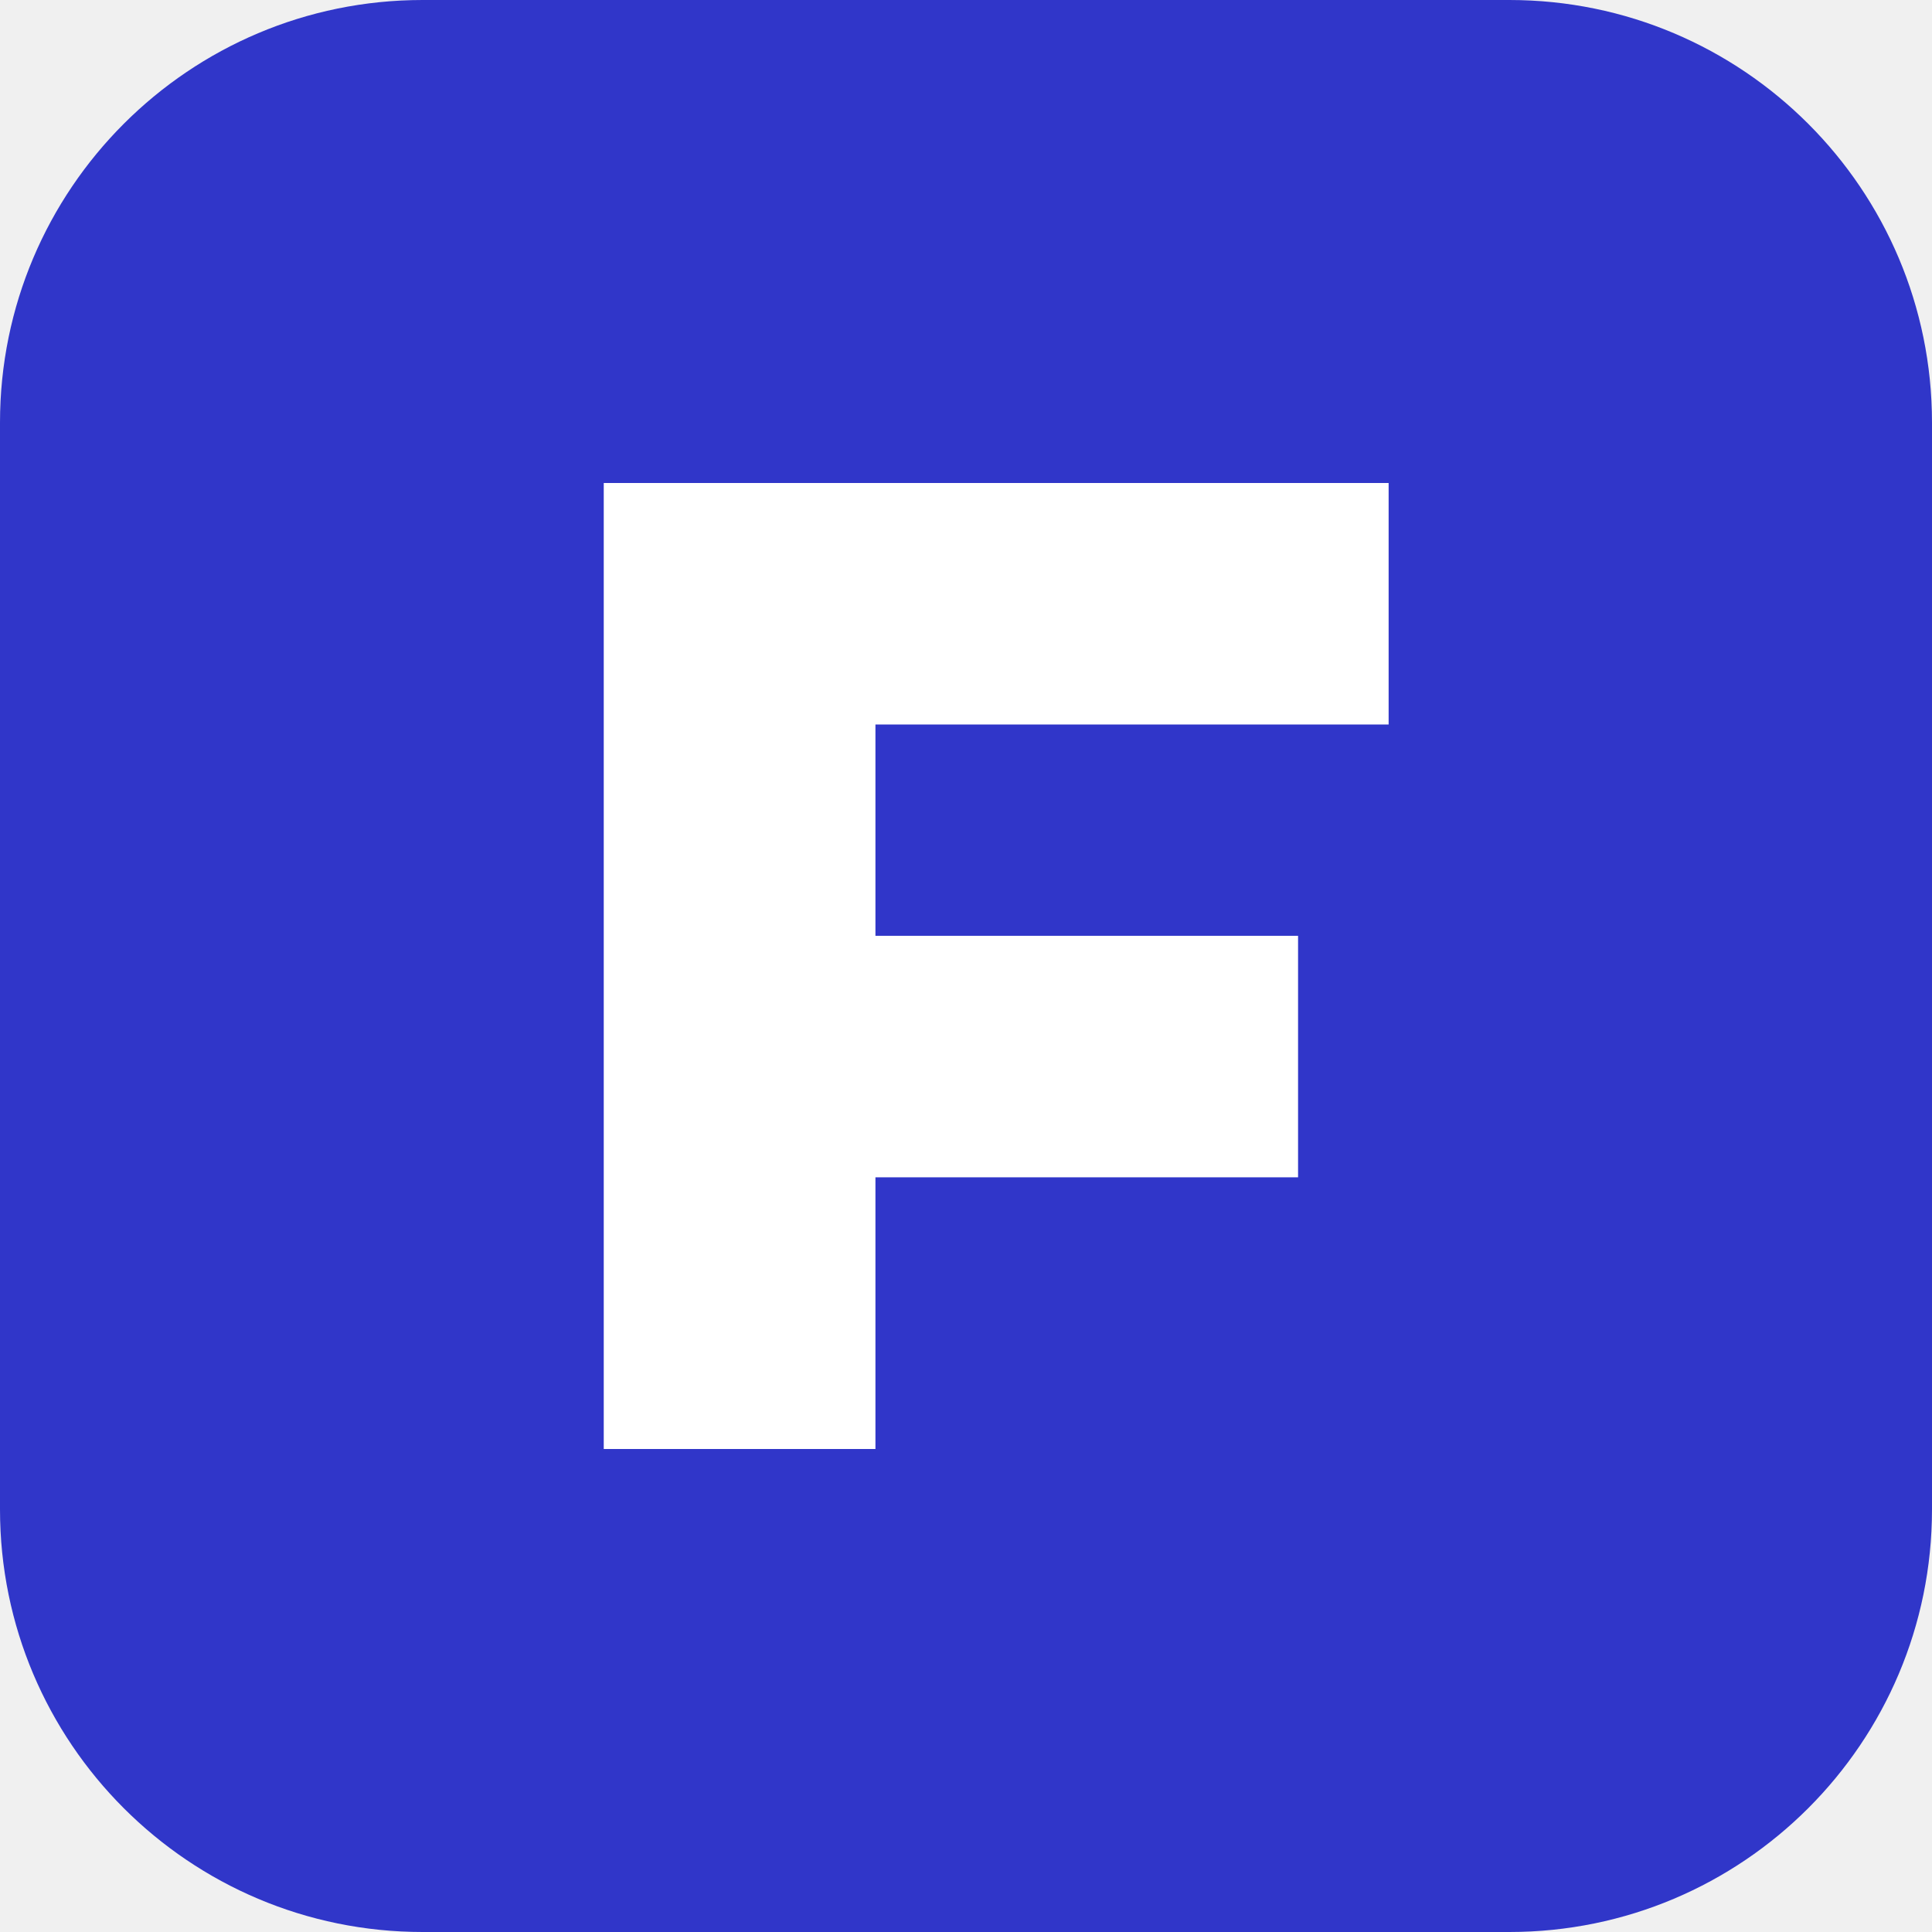
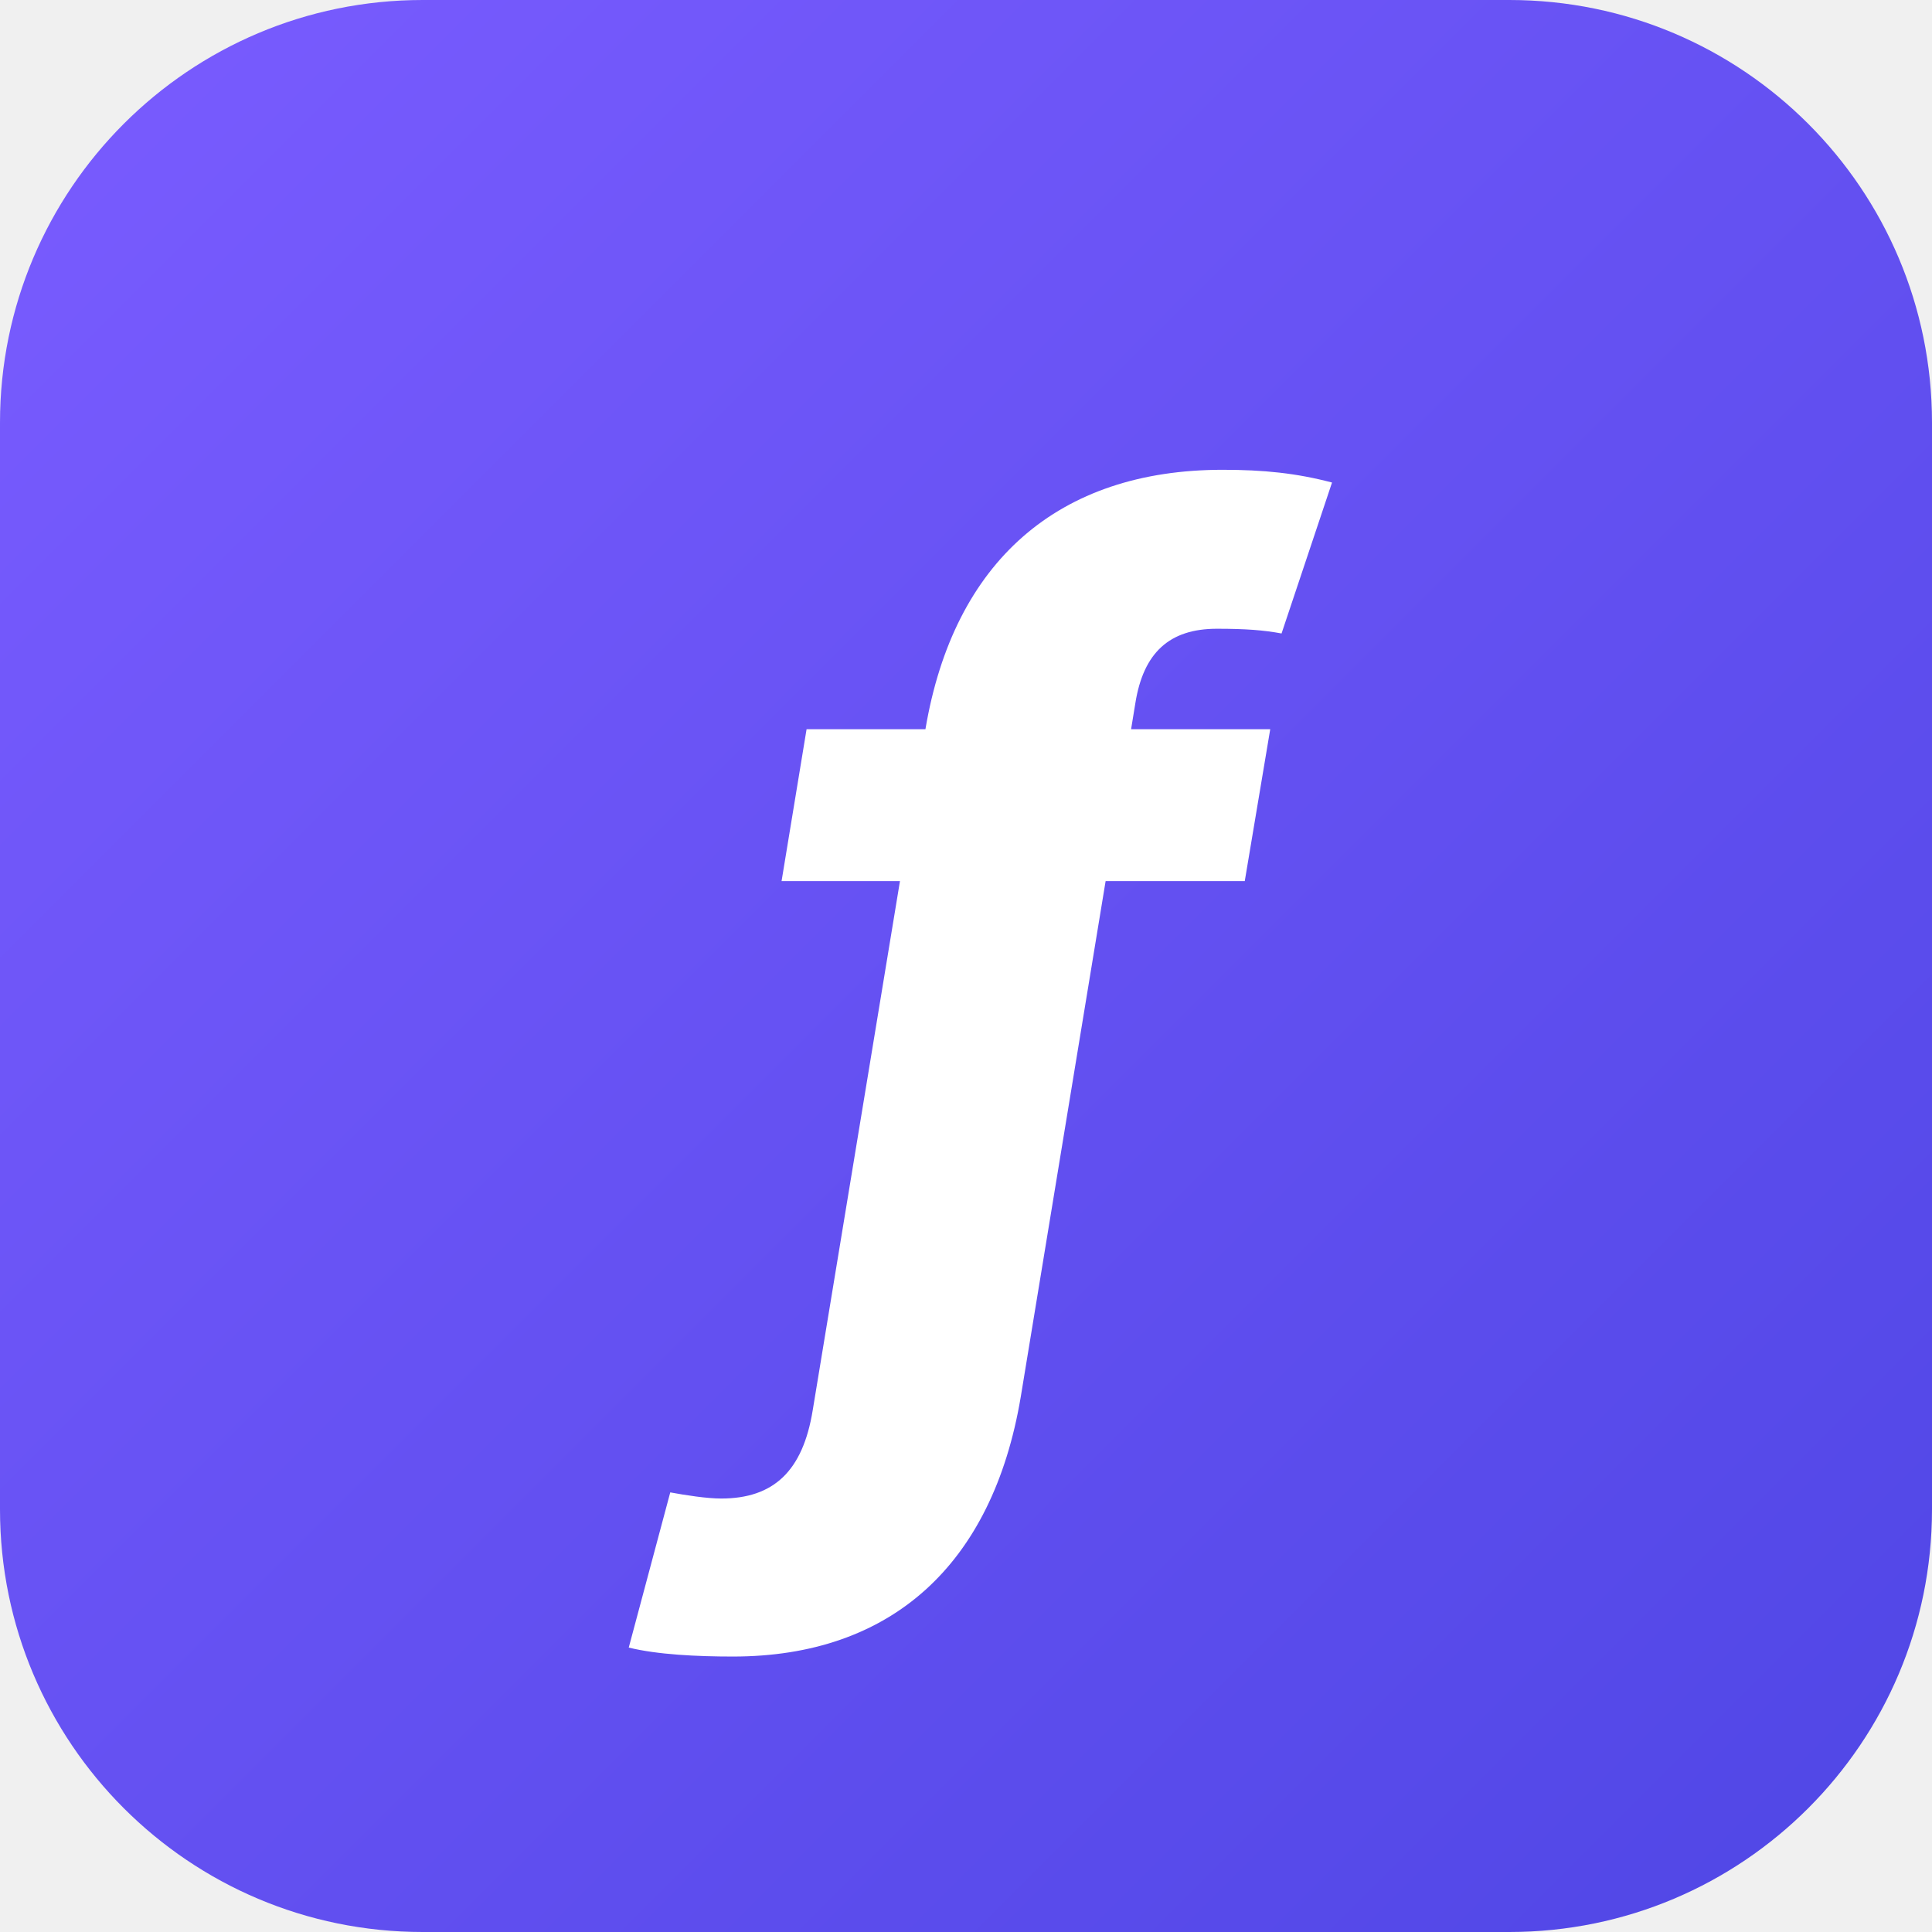
<svg xmlns="http://www.w3.org/2000/svg" viewBox="0 0 64 64">
-   <rect width="64" height="64" rx="14" fill="#3036C9" />
-   <path d="M20 16h26v8H29v7h14v8H29v9h-9z" fill="#fff" />
+   <defs>
+     <linearGradient id="g" x1="0" y1="0" x2="1" y2="1">
+       <stop offset="0" stop-color="#7A5CFF" />
+       <stop offset="1" stop-color="#4F46E5" />
+     </linearGradient>
+   </defs>
+   <rect width="64" height="64" rx="14" fill="url(#g)" />
+   <text x="33" y="46" text-anchor="middle" font-family="Inter,Arial,sans-serif" font-size="40" font-style="italic" font-weight="800" fill="#fff">f</text>
</svg>
